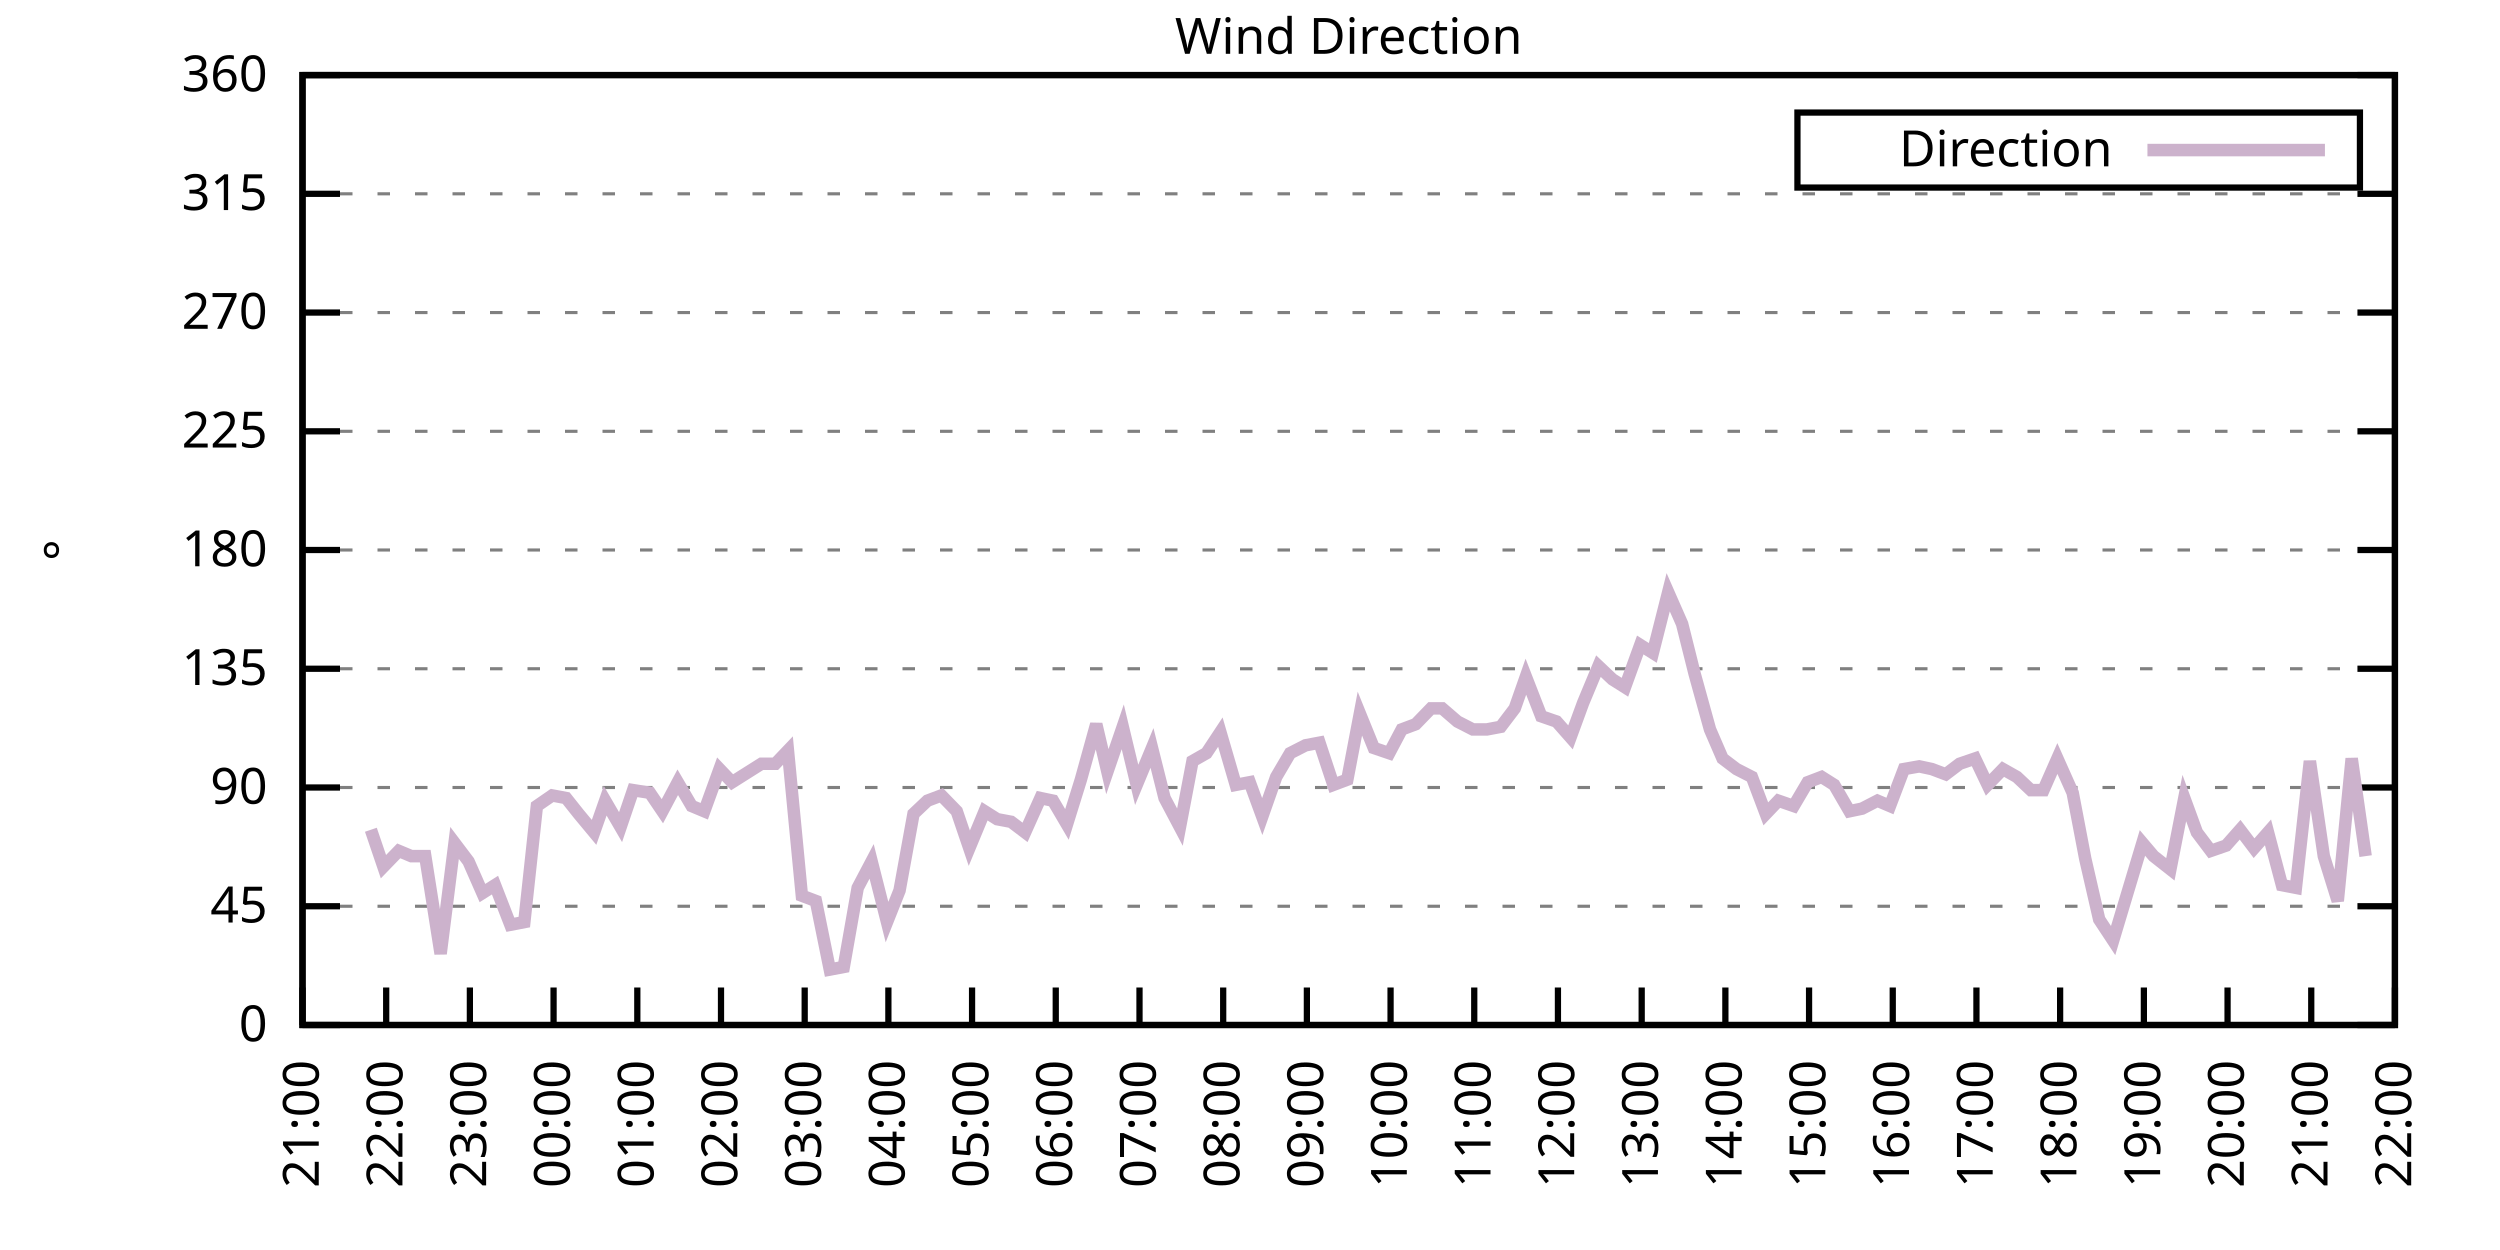
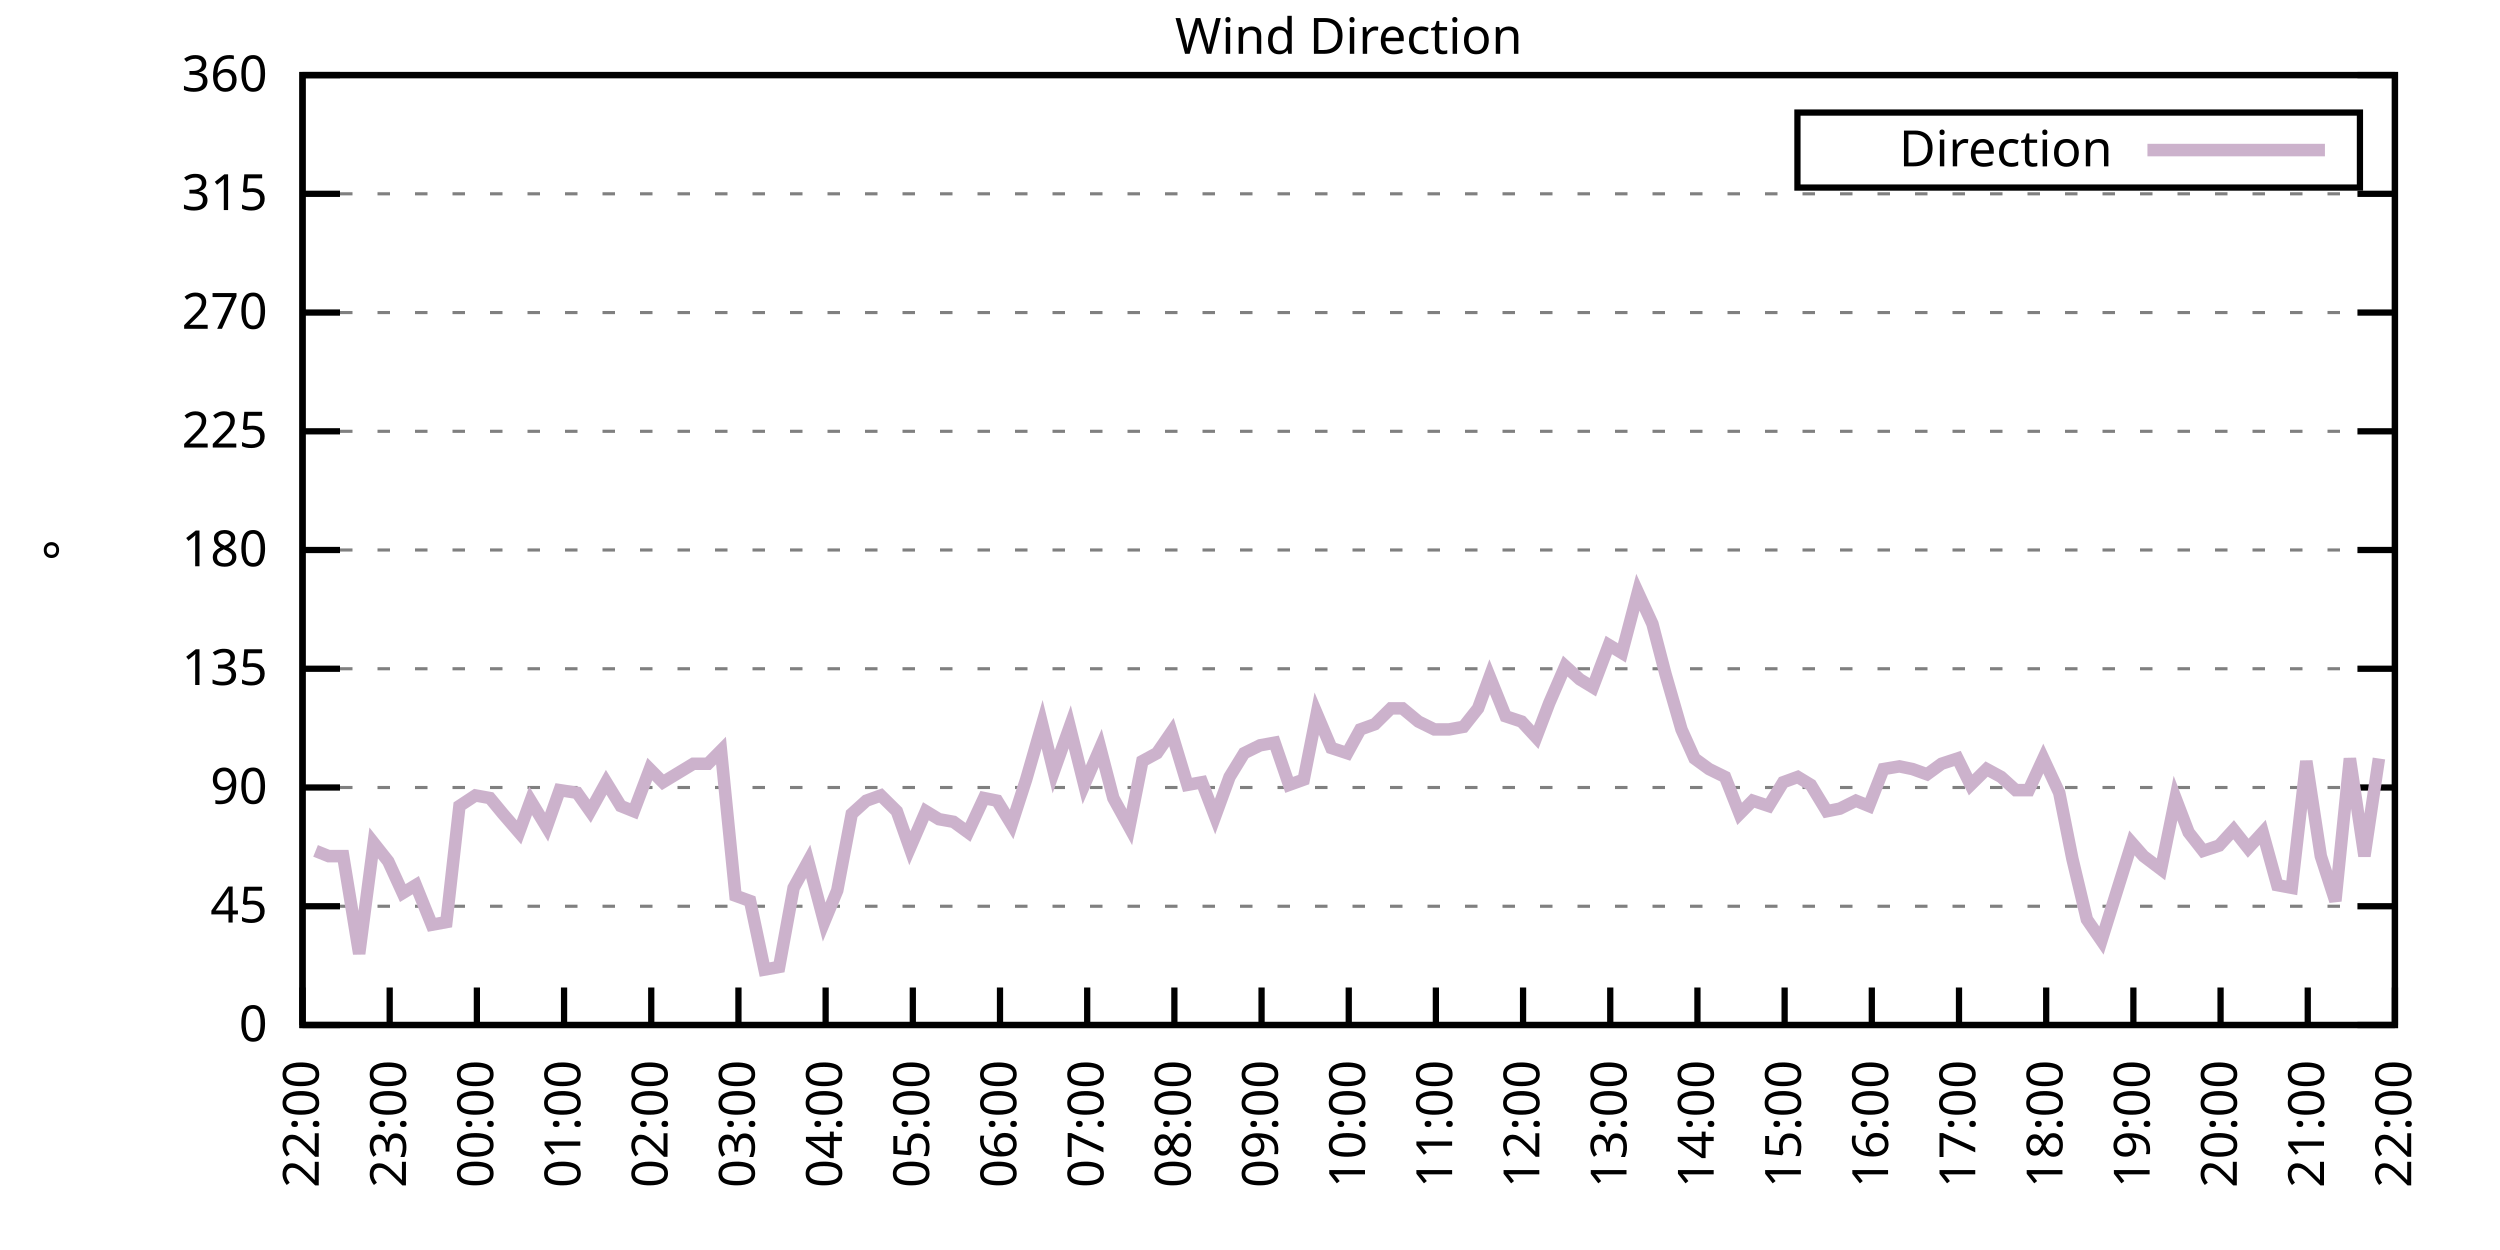
<svg xmlns="http://www.w3.org/2000/svg" xmlns:xlink="http://www.w3.org/1999/xlink" width="400" height="200" viewBox="0 0 400 200">
  <g id="gnuplot_canvas">
    <rect x="0" y="0" width="400" height="200" fill="none" />
    <defs>
      <circle id="gpDot" r="0.5" stroke-width="0.5" stroke="currentColor" />
      <path id="gpPt0" stroke-width="0.333" stroke="currentColor" d="M-1,0 h2 M0,-1 v2" />
      <path id="gpPt1" stroke-width="0.333" stroke="currentColor" d="M-1,-1 L1,1 M1,-1 L-1,1" />
      <path id="gpPt2" stroke-width="0.333" stroke="currentColor" d="M-1,0 L1,0 M0,-1 L0,1 M-1,-1 L1,1 M-1,1 L1,-1" />
      <rect id="gpPt3" stroke-width="0.333" stroke="currentColor" x="-1" y="-1" width="2" height="2" />
      <rect id="gpPt4" stroke-width="0.333" stroke="currentColor" fill="currentColor" x="-1" y="-1" width="2" height="2" />
      <circle id="gpPt5" stroke-width="0.333" stroke="currentColor" cx="0" cy="0" r="1" />
      <use xlink:href="#gpPt5" id="gpPt6" fill="currentColor" stroke="none" />
      <path id="gpPt7" stroke-width="0.333" stroke="currentColor" d="M0,-1.33 L-1.33,0.67 L1.33,0.67 z" />
      <use xlink:href="#gpPt7" id="gpPt8" fill="currentColor" stroke="none" />
      <use xlink:href="#gpPt7" id="gpPt9" stroke="currentColor" transform="rotate(180)" />
      <use xlink:href="#gpPt9" id="gpPt10" fill="currentColor" stroke="none" />
      <use xlink:href="#gpPt3" id="gpPt11" stroke="currentColor" transform="rotate(45)" />
      <use xlink:href="#gpPt11" id="gpPt12" fill="currentColor" stroke="none" />
      <path id="gpPt13" stroke-width="0.333" stroke="currentColor" d="M0,1.330 L1.265,0.411 L0.782,-1.067 L-0.782,-1.076 L-1.265,0.411 z" />
      <use xlink:href="#gpPt13" id="gpPt14" fill="currentColor" stroke="none" />
      <filter id="textbox" filterUnits="objectBoundingBox" x="0" y="0" height="1" width="1">
        <feFlood flood-color="white" flood-opacity="1" result="bgnd" />
        <feComposite in="SourceGraphic" in2="bgnd" operator="atop" />
      </filter>
      <filter id="greybox" filterUnits="objectBoundingBox" x="0" y="0" height="1" width="1">
        <feFlood flood-color="lightgrey" flood-opacity="1" result="grey" />
        <feComposite in="SourceGraphic" in2="grey" operator="atop" />
      </filter>
    </defs>
    <g fill="none" color="white" stroke="currentColor" stroke-width="1.00" stroke-linecap="butt" stroke-linejoin="miter">
</g>
    <g fill="none" color="black" stroke="currentColor" stroke-width="1.00" stroke-linecap="butt" stroke-linejoin="miter">
      <g stroke="none" shape-rendering="crispEdges">
        <polygon fill="rgb(255, 255, 255)" points="48.40,164.00 383.18,164.00 383.18,12.02 48.40,12.02 " />
      </g>
    </g>
    <g fill="none" color="black" stroke="currentColor" stroke-width="1.00" stroke-linecap="butt" stroke-linejoin="miter">
</g>
    <g fill="none" color="black" stroke="black" stroke-width="0.50" stroke-linecap="butt" stroke-linejoin="miter">
</g>
    <g fill="none" color="gray" stroke="currentColor" stroke-width="0.50" stroke-linecap="butt" stroke-linejoin="miter">
      <path stroke="gray" stroke-dasharray="2,4" class="gridline" d="M48.40,164.00 L383.19,164.00  " />
    </g>
    <g fill="none" color="gray" stroke="gray" stroke-width="1.00" stroke-linecap="butt" stroke-linejoin="miter">
</g>
    <g fill="none" color="black" stroke="currentColor" stroke-width="1.00" stroke-linecap="butt" stroke-linejoin="miter">
      <path stroke="black" d="M48.40,164.00 L54.40,164.00 M383.19,164.00 L377.19,164.00  " />
      <g transform="translate(42.80,166.60)" stroke="none" fill="black" font-family="Sans" font-size="8.00" text-anchor="end">
        <text>
          <tspan font-family="Sans"> 0</tspan>
        </text>
      </g>
    </g>
    <g fill="none" color="black" stroke="currentColor" stroke-width="1.00" stroke-linecap="butt" stroke-linejoin="miter">
</g>
    <g fill="none" color="black" stroke="black" stroke-width="0.50" stroke-linecap="butt" stroke-linejoin="miter">
</g>
    <g fill="none" color="gray" stroke="currentColor" stroke-width="0.50" stroke-linecap="butt" stroke-linejoin="miter">
      <path stroke="gray" stroke-dasharray="2,4" class="gridline" d="M48.40,145.00 L383.19,145.00  " />
    </g>
    <g fill="none" color="gray" stroke="gray" stroke-width="1.00" stroke-linecap="butt" stroke-linejoin="miter">
</g>
    <g fill="none" color="black" stroke="currentColor" stroke-width="1.00" stroke-linecap="butt" stroke-linejoin="miter">
      <path stroke="black" d="M48.40,145.00 L54.40,145.00 M383.19,145.00 L377.19,145.00  " />
      <g transform="translate(42.80,147.60)" stroke="none" fill="black" font-family="Sans" font-size="8.00" text-anchor="end">
        <text>
          <tspan font-family="Sans"> 45</tspan>
        </text>
      </g>
    </g>
    <g fill="none" color="black" stroke="currentColor" stroke-width="1.00" stroke-linecap="butt" stroke-linejoin="miter">
</g>
    <g fill="none" color="black" stroke="black" stroke-width="0.50" stroke-linecap="butt" stroke-linejoin="miter">
</g>
    <g fill="none" color="gray" stroke="currentColor" stroke-width="0.50" stroke-linecap="butt" stroke-linejoin="miter">
      <path stroke="gray" stroke-dasharray="2,4" class="gridline" d="M48.40,126.00 L383.19,126.00  " />
    </g>
    <g fill="none" color="gray" stroke="gray" stroke-width="1.00" stroke-linecap="butt" stroke-linejoin="miter">
</g>
    <g fill="none" color="black" stroke="currentColor" stroke-width="1.00" stroke-linecap="butt" stroke-linejoin="miter">
      <path stroke="black" d="M48.40,126.00 L54.40,126.00 M383.19,126.00 L377.19,126.00  " />
      <g transform="translate(42.80,128.60)" stroke="none" fill="black" font-family="Sans" font-size="8.00" text-anchor="end">
        <text>
          <tspan font-family="Sans"> 90</tspan>
        </text>
      </g>
    </g>
    <g fill="none" color="black" stroke="currentColor" stroke-width="1.00" stroke-linecap="butt" stroke-linejoin="miter">
</g>
    <g fill="none" color="black" stroke="black" stroke-width="0.50" stroke-linecap="butt" stroke-linejoin="miter">
</g>
    <g fill="none" color="gray" stroke="currentColor" stroke-width="0.50" stroke-linecap="butt" stroke-linejoin="miter">
      <path stroke="gray" stroke-dasharray="2,4" class="gridline" d="M48.40,107.00 L383.19,107.00  " />
    </g>
    <g fill="none" color="gray" stroke="gray" stroke-width="1.00" stroke-linecap="butt" stroke-linejoin="miter">
</g>
    <g fill="none" color="black" stroke="currentColor" stroke-width="1.00" stroke-linecap="butt" stroke-linejoin="miter">
      <path stroke="black" d="M48.40,107.00 L54.40,107.00 M383.19,107.00 L377.19,107.00  " />
      <g transform="translate(42.80,109.60)" stroke="none" fill="black" font-family="Sans" font-size="8.00" text-anchor="end">
        <text>
          <tspan font-family="Sans"> 135</tspan>
        </text>
      </g>
    </g>
    <g fill="none" color="black" stroke="currentColor" stroke-width="1.00" stroke-linecap="butt" stroke-linejoin="miter">
</g>
    <g fill="none" color="black" stroke="black" stroke-width="0.50" stroke-linecap="butt" stroke-linejoin="miter">
</g>
    <g fill="none" color="gray" stroke="currentColor" stroke-width="0.50" stroke-linecap="butt" stroke-linejoin="miter">
      <path stroke="gray" stroke-dasharray="2,4" class="gridline" d="M48.40,88.00 L383.19,88.00  " />
    </g>
    <g fill="none" color="gray" stroke="gray" stroke-width="1.00" stroke-linecap="butt" stroke-linejoin="miter">
</g>
    <g fill="none" color="black" stroke="currentColor" stroke-width="1.00" stroke-linecap="butt" stroke-linejoin="miter">
      <path stroke="black" d="M48.40,88.00 L54.40,88.00 M383.19,88.00 L377.19,88.00  " />
      <g transform="translate(42.80,90.60)" stroke="none" fill="black" font-family="Sans" font-size="8.00" text-anchor="end">
        <text>
          <tspan font-family="Sans"> 180</tspan>
        </text>
      </g>
    </g>
    <g fill="none" color="black" stroke="currentColor" stroke-width="1.00" stroke-linecap="butt" stroke-linejoin="miter">
</g>
    <g fill="none" color="black" stroke="black" stroke-width="0.50" stroke-linecap="butt" stroke-linejoin="miter">
</g>
    <g fill="none" color="gray" stroke="currentColor" stroke-width="0.50" stroke-linecap="butt" stroke-linejoin="miter">
      <path stroke="gray" stroke-dasharray="2,4" class="gridline" d="M48.40,69.01 L383.19,69.01  " />
    </g>
    <g fill="none" color="gray" stroke="gray" stroke-width="1.00" stroke-linecap="butt" stroke-linejoin="miter">
</g>
    <g fill="none" color="black" stroke="currentColor" stroke-width="1.00" stroke-linecap="butt" stroke-linejoin="miter">
      <path stroke="black" d="M48.40,69.01 L54.40,69.01 M383.19,69.01 L377.19,69.01  " />
      <g transform="translate(42.80,71.61)" stroke="none" fill="black" font-family="Sans" font-size="8.00" text-anchor="end">
        <text>
          <tspan font-family="Sans"> 225</tspan>
        </text>
      </g>
    </g>
    <g fill="none" color="black" stroke="currentColor" stroke-width="1.00" stroke-linecap="butt" stroke-linejoin="miter">
</g>
    <g fill="none" color="black" stroke="black" stroke-width="0.50" stroke-linecap="butt" stroke-linejoin="miter">
</g>
    <g fill="none" color="gray" stroke="currentColor" stroke-width="0.50" stroke-linecap="butt" stroke-linejoin="miter">
      <path stroke="gray" stroke-dasharray="2,4" class="gridline" d="M48.40,50.01 L383.19,50.01  " />
    </g>
    <g fill="none" color="gray" stroke="gray" stroke-width="1.00" stroke-linecap="butt" stroke-linejoin="miter">
</g>
    <g fill="none" color="black" stroke="currentColor" stroke-width="1.00" stroke-linecap="butt" stroke-linejoin="miter">
      <path stroke="black" d="M48.40,50.01 L54.40,50.01 M383.19,50.01 L377.19,50.01  " />
      <g transform="translate(42.80,52.61)" stroke="none" fill="black" font-family="Sans" font-size="8.00" text-anchor="end">
        <text>
          <tspan font-family="Sans"> 270</tspan>
        </text>
      </g>
    </g>
    <g fill="none" color="black" stroke="currentColor" stroke-width="1.00" stroke-linecap="butt" stroke-linejoin="miter">
</g>
    <g fill="none" color="black" stroke="black" stroke-width="0.50" stroke-linecap="butt" stroke-linejoin="miter">
</g>
    <g fill="none" color="gray" stroke="currentColor" stroke-width="0.50" stroke-linecap="butt" stroke-linejoin="miter">
      <path stroke="gray" stroke-dasharray="2,4" class="gridline" d="M48.40,31.01 L383.19,31.01  " />
    </g>
    <g fill="none" color="gray" stroke="gray" stroke-width="1.00" stroke-linecap="butt" stroke-linejoin="miter">
</g>
    <g fill="none" color="black" stroke="currentColor" stroke-width="1.00" stroke-linecap="butt" stroke-linejoin="miter">
      <path stroke="black" d="M48.40,31.01 L54.40,31.01 M383.19,31.01 L377.19,31.01  " />
      <g transform="translate(42.80,33.61)" stroke="none" fill="black" font-family="Sans" font-size="8.00" text-anchor="end">
        <text>
          <tspan font-family="Sans"> 315</tspan>
        </text>
      </g>
    </g>
    <g fill="none" color="black" stroke="currentColor" stroke-width="1.00" stroke-linecap="butt" stroke-linejoin="miter">
</g>
    <g fill="none" color="black" stroke="black" stroke-width="0.50" stroke-linecap="butt" stroke-linejoin="miter">
</g>
    <g fill="none" color="gray" stroke="currentColor" stroke-width="0.50" stroke-linecap="butt" stroke-linejoin="miter">
      <path stroke="gray" stroke-dasharray="2,4" class="gridline" d="M48.40,12.01 L383.19,12.01  " />
    </g>
    <g fill="none" color="gray" stroke="gray" stroke-width="1.00" stroke-linecap="butt" stroke-linejoin="miter">
</g>
    <g fill="none" color="black" stroke="currentColor" stroke-width="1.00" stroke-linecap="butt" stroke-linejoin="miter">
      <path stroke="black" d="M48.40,12.01 L54.40,12.01 M383.19,12.01 L377.19,12.01  " />
      <g transform="translate(42.80,14.61)" stroke="none" fill="black" font-family="Sans" font-size="8.00" text-anchor="end">
        <text>
          <tspan font-family="Sans"> 360</tspan>
        </text>
      </g>
    </g>
    <g fill="none" color="black" stroke="currentColor" stroke-width="1.00" stroke-linecap="butt" stroke-linejoin="miter">
      <path stroke="black" d="M48.40,164.00 L48.40,158.00  " />
      <g transform="translate(51.00,169.60) rotate(270.00)" stroke="none" fill="black" font-family="Sans" font-size="8.00" text-anchor="end">
        <text>
-           <tspan font-family="Sans">21:00</tspan>
-         </text>
-       </g>
-     </g>
-     <g fill="none" color="black" stroke="currentColor" stroke-width="1.00" stroke-linecap="butt" stroke-linejoin="miter">
-       <path stroke="black" d="M61.79,164.00 L61.79,158.00  " />
-       <g transform="translate(64.39,169.60) rotate(270.00)" stroke="none" fill="black" font-family="Sans" font-size="8.00" text-anchor="end">
-         <text>
          <tspan font-family="Sans">22:00</tspan>
        </text>
      </g>
    </g>
    <g fill="none" color="black" stroke="currentColor" stroke-width="1.00" stroke-linecap="butt" stroke-linejoin="miter">
-       <path stroke="black" d="M75.18,164.00 L75.18,158.00  " />
-       <g transform="translate(77.78,169.60) rotate(270.00)" stroke="none" fill="black" font-family="Sans" font-size="8.00" text-anchor="end">
+       <path stroke="black" d="M62.35,164.00 L62.35,158.00  " />
+       <g transform="translate(64.95,169.60) rotate(270.00)" stroke="none" fill="black" font-family="Sans" font-size="8.00" text-anchor="end">
        <text>
          <tspan font-family="Sans">23:00</tspan>
        </text>
      </g>
    </g>
    <g fill="none" color="black" stroke="currentColor" stroke-width="1.00" stroke-linecap="butt" stroke-linejoin="miter">
-       <path stroke="black" d="M88.57,164.00 L88.57,158.00  " />
-       <g transform="translate(91.17,169.60) rotate(270.00)" stroke="none" fill="black" font-family="Sans" font-size="8.00" text-anchor="end">
+       <path stroke="black" d="M76.30,164.00 L76.30,158.00  " />
+       <g transform="translate(78.90,169.60) rotate(270.00)" stroke="none" fill="black" font-family="Sans" font-size="8.00" text-anchor="end">
        <text>
          <tspan font-family="Sans">00:00</tspan>
        </text>
      </g>
    </g>
    <g fill="none" color="black" stroke="currentColor" stroke-width="1.00" stroke-linecap="butt" stroke-linejoin="miter">
-       <path stroke="black" d="M101.97,164.00 L101.97,158.00  " />
-       <g transform="translate(104.57,169.60) rotate(270.00)" stroke="none" fill="black" font-family="Sans" font-size="8.00" text-anchor="end">
+       <path stroke="black" d="M90.25,164.00 L90.25,158.00  " />
+       <g transform="translate(92.85,169.60) rotate(270.00)" stroke="none" fill="black" font-family="Sans" font-size="8.00" text-anchor="end">
        <text>
          <tspan font-family="Sans">01:00</tspan>
        </text>
      </g>
    </g>
    <g fill="none" color="black" stroke="currentColor" stroke-width="1.00" stroke-linecap="butt" stroke-linejoin="miter">
-       <path stroke="black" d="M115.36,164.00 L115.36,158.00  " />
-       <g transform="translate(117.96,169.60) rotate(270.00)" stroke="none" fill="black" font-family="Sans" font-size="8.00" text-anchor="end">
+       <path stroke="black" d="M104.20,164.00 L104.20,158.00  " />
+       <g transform="translate(106.80,169.60) rotate(270.00)" stroke="none" fill="black" font-family="Sans" font-size="8.00" text-anchor="end">
        <text>
          <tspan font-family="Sans">02:00</tspan>
        </text>
      </g>
    </g>
    <g fill="none" color="black" stroke="currentColor" stroke-width="1.00" stroke-linecap="butt" stroke-linejoin="miter">
-       <path stroke="black" d="M128.75,164.00 L128.75,158.00  " />
-       <g transform="translate(131.35,169.60) rotate(270.00)" stroke="none" fill="black" font-family="Sans" font-size="8.00" text-anchor="end">
+       <path stroke="black" d="M118.15,164.00 L118.15,158.00  " />
+       <g transform="translate(120.75,169.60) rotate(270.00)" stroke="none" fill="black" font-family="Sans" font-size="8.00" text-anchor="end">
        <text>
          <tspan font-family="Sans">03:00</tspan>
        </text>
      </g>
    </g>
    <g fill="none" color="black" stroke="currentColor" stroke-width="1.00" stroke-linecap="butt" stroke-linejoin="miter">
-       <path stroke="black" d="M142.14,164.00 L142.14,158.00  " />
-       <g transform="translate(144.74,169.60) rotate(270.00)" stroke="none" fill="black" font-family="Sans" font-size="8.00" text-anchor="end">
+       <path stroke="black" d="M132.10,164.00 L132.10,158.00  " />
+       <g transform="translate(134.70,169.60) rotate(270.00)" stroke="none" fill="black" font-family="Sans" font-size="8.00" text-anchor="end">
        <text>
          <tspan font-family="Sans">04:00</tspan>
        </text>
      </g>
    </g>
    <g fill="none" color="black" stroke="currentColor" stroke-width="1.00" stroke-linecap="butt" stroke-linejoin="miter">
-       <path stroke="black" d="M155.53,164.00 L155.53,158.00  " />
-       <g transform="translate(158.13,169.60) rotate(270.00)" stroke="none" fill="black" font-family="Sans" font-size="8.00" text-anchor="end">
+       <path stroke="black" d="M146.05,164.00 L146.05,158.00  " />
+       <g transform="translate(148.65,169.60) rotate(270.00)" stroke="none" fill="black" font-family="Sans" font-size="8.00" text-anchor="end">
        <text>
          <tspan font-family="Sans">05:00</tspan>
        </text>
      </g>
    </g>
    <g fill="none" color="black" stroke="currentColor" stroke-width="1.00" stroke-linecap="butt" stroke-linejoin="miter">
-       <path stroke="black" d="M168.92,164.00 L168.92,158.00  " />
-       <g transform="translate(171.52,169.60) rotate(270.00)" stroke="none" fill="black" font-family="Sans" font-size="8.00" text-anchor="end">
+       <path stroke="black" d="M160.00,164.00 L160.00,158.00  " />
+       <g transform="translate(162.60,169.60) rotate(270.00)" stroke="none" fill="black" font-family="Sans" font-size="8.00" text-anchor="end">
        <text>
          <tspan font-family="Sans">06:00</tspan>
        </text>
      </g>
    </g>
    <g fill="none" color="black" stroke="currentColor" stroke-width="1.00" stroke-linecap="butt" stroke-linejoin="miter">
-       <path stroke="black" d="M182.32,164.00 L182.32,158.00  " />
-       <g transform="translate(184.92,169.60) rotate(270.00)" stroke="none" fill="black" font-family="Sans" font-size="8.00" text-anchor="end">
+       <path stroke="black" d="M173.95,164.00 L173.95,158.00  " />
+       <g transform="translate(176.55,169.60) rotate(270.00)" stroke="none" fill="black" font-family="Sans" font-size="8.00" text-anchor="end">
        <text>
          <tspan font-family="Sans">07:00</tspan>
        </text>
      </g>
    </g>
    <g fill="none" color="black" stroke="currentColor" stroke-width="1.00" stroke-linecap="butt" stroke-linejoin="miter">
-       <path stroke="black" d="M195.71,164.00 L195.71,158.00  " />
-       <g transform="translate(198.31,169.60) rotate(270.00)" stroke="none" fill="black" font-family="Sans" font-size="8.00" text-anchor="end">
+       <path stroke="black" d="M187.90,164.00 L187.90,158.00  " />
+       <g transform="translate(190.50,169.60) rotate(270.00)" stroke="none" fill="black" font-family="Sans" font-size="8.00" text-anchor="end">
        <text>
          <tspan font-family="Sans">08:00</tspan>
        </text>
      </g>
    </g>
    <g fill="none" color="black" stroke="currentColor" stroke-width="1.00" stroke-linecap="butt" stroke-linejoin="miter">
-       <path stroke="black" d="M209.10,164.00 L209.10,158.00  " />
-       <g transform="translate(211.70,169.60) rotate(270.00)" stroke="none" fill="black" font-family="Sans" font-size="8.00" text-anchor="end">
+       <path stroke="black" d="M201.85,164.00 L201.85,158.00  " />
+       <g transform="translate(204.45,169.60) rotate(270.00)" stroke="none" fill="black" font-family="Sans" font-size="8.00" text-anchor="end">
        <text>
          <tspan font-family="Sans">09:00</tspan>
        </text>
      </g>
    </g>
    <g fill="none" color="black" stroke="currentColor" stroke-width="1.00" stroke-linecap="butt" stroke-linejoin="miter">
-       <path stroke="black" d="M222.49,164.00 L222.49,158.00  " />
-       <g transform="translate(225.09,169.60) rotate(270.00)" stroke="none" fill="black" font-family="Sans" font-size="8.00" text-anchor="end">
+       <path stroke="black" d="M215.80,164.00 L215.80,158.00  " />
+       <g transform="translate(218.40,169.60) rotate(270.00)" stroke="none" fill="black" font-family="Sans" font-size="8.00" text-anchor="end">
        <text>
          <tspan font-family="Sans">10:00</tspan>
        </text>
      </g>
    </g>
    <g fill="none" color="black" stroke="currentColor" stroke-width="1.00" stroke-linecap="butt" stroke-linejoin="miter">
-       <path stroke="black" d="M235.88,164.00 L235.88,158.00  " />
-       <g transform="translate(238.48,169.60) rotate(270.00)" stroke="none" fill="black" font-family="Sans" font-size="8.00" text-anchor="end">
+       <path stroke="black" d="M229.74,164.00 L229.74,158.00  " />
+       <g transform="translate(232.34,169.60) rotate(270.00)" stroke="none" fill="black" font-family="Sans" font-size="8.00" text-anchor="end">
        <text>
          <tspan font-family="Sans">11:00</tspan>
        </text>
      </g>
    </g>
    <g fill="none" color="black" stroke="currentColor" stroke-width="1.00" stroke-linecap="butt" stroke-linejoin="miter">
-       <path stroke="black" d="M249.27,164.00 L249.27,158.00  " />
-       <g transform="translate(251.87,169.60) rotate(270.00)" stroke="none" fill="black" font-family="Sans" font-size="8.00" text-anchor="end">
+       <path stroke="black" d="M243.69,164.00 L243.69,158.00  " />
+       <g transform="translate(246.29,169.60) rotate(270.00)" stroke="none" fill="black" font-family="Sans" font-size="8.00" text-anchor="end">
        <text>
          <tspan font-family="Sans">12:00</tspan>
        </text>
      </g>
    </g>
    <g fill="none" color="black" stroke="currentColor" stroke-width="1.00" stroke-linecap="butt" stroke-linejoin="miter">
-       <path stroke="black" d="M262.67,164.00 L262.67,158.00  " />
-       <g transform="translate(265.27,169.60) rotate(270.00)" stroke="none" fill="black" font-family="Sans" font-size="8.00" text-anchor="end">
+       <path stroke="black" d="M257.64,164.00 L257.64,158.00  " />
+       <g transform="translate(260.24,169.60) rotate(270.00)" stroke="none" fill="black" font-family="Sans" font-size="8.00" text-anchor="end">
        <text>
          <tspan font-family="Sans">13:00</tspan>
        </text>
      </g>
    </g>
    <g fill="none" color="black" stroke="currentColor" stroke-width="1.00" stroke-linecap="butt" stroke-linejoin="miter">
-       <path stroke="black" d="M276.06,164.00 L276.06,158.00  " />
-       <g transform="translate(278.66,169.60) rotate(270.00)" stroke="none" fill="black" font-family="Sans" font-size="8.00" text-anchor="end">
+       <path stroke="black" d="M271.59,164.00 L271.59,158.00  " />
+       <g transform="translate(274.19,169.60) rotate(270.00)" stroke="none" fill="black" font-family="Sans" font-size="8.00" text-anchor="end">
        <text>
          <tspan font-family="Sans">14:00</tspan>
        </text>
      </g>
    </g>
    <g fill="none" color="black" stroke="currentColor" stroke-width="1.00" stroke-linecap="butt" stroke-linejoin="miter">
-       <path stroke="black" d="M289.45,164.00 L289.45,158.00  " />
-       <g transform="translate(292.05,169.60) rotate(270.00)" stroke="none" fill="black" font-family="Sans" font-size="8.00" text-anchor="end">
+       <path stroke="black" d="M285.54,164.00 L285.54,158.00  " />
+       <g transform="translate(288.14,169.60) rotate(270.00)" stroke="none" fill="black" font-family="Sans" font-size="8.00" text-anchor="end">
        <text>
          <tspan font-family="Sans">15:00</tspan>
        </text>
      </g>
    </g>
    <g fill="none" color="black" stroke="currentColor" stroke-width="1.00" stroke-linecap="butt" stroke-linejoin="miter">
-       <path stroke="black" d="M302.84,164.00 L302.84,158.00  " />
-       <g transform="translate(305.44,169.60) rotate(270.00)" stroke="none" fill="black" font-family="Sans" font-size="8.00" text-anchor="end">
+       <path stroke="black" d="M299.49,164.00 L299.49,158.00  " />
+       <g transform="translate(302.09,169.60) rotate(270.00)" stroke="none" fill="black" font-family="Sans" font-size="8.00" text-anchor="end">
        <text>
          <tspan font-family="Sans">16:00</tspan>
        </text>
      </g>
    </g>
    <g fill="none" color="black" stroke="currentColor" stroke-width="1.00" stroke-linecap="butt" stroke-linejoin="miter">
-       <path stroke="black" d="M316.23,164.00 L316.23,158.00  " />
-       <g transform="translate(318.83,169.60) rotate(270.00)" stroke="none" fill="black" font-family="Sans" font-size="8.00" text-anchor="end">
+       <path stroke="black" d="M313.44,164.00 L313.44,158.00  " />
+       <g transform="translate(316.04,169.60) rotate(270.00)" stroke="none" fill="black" font-family="Sans" font-size="8.00" text-anchor="end">
        <text>
          <tspan font-family="Sans">17:00</tspan>
        </text>
      </g>
    </g>
    <g fill="none" color="black" stroke="currentColor" stroke-width="1.00" stroke-linecap="butt" stroke-linejoin="miter">
-       <path stroke="black" d="M329.62,164.00 L329.62,158.00  " />
-       <g transform="translate(332.22,169.60) rotate(270.00)" stroke="none" fill="black" font-family="Sans" font-size="8.00" text-anchor="end">
+       <path stroke="black" d="M327.39,164.00 L327.39,158.00  " />
+       <g transform="translate(329.99,169.60) rotate(270.00)" stroke="none" fill="black" font-family="Sans" font-size="8.00" text-anchor="end">
        <text>
          <tspan font-family="Sans">18:00</tspan>
        </text>
      </g>
    </g>
    <g fill="none" color="black" stroke="currentColor" stroke-width="1.00" stroke-linecap="butt" stroke-linejoin="miter">
-       <path stroke="black" d="M343.02,164.00 L343.02,158.00  " />
-       <g transform="translate(345.62,169.60) rotate(270.00)" stroke="none" fill="black" font-family="Sans" font-size="8.00" text-anchor="end">
+       <path stroke="black" d="M341.34,164.00 L341.34,158.00  " />
+       <g transform="translate(343.94,169.60) rotate(270.00)" stroke="none" fill="black" font-family="Sans" font-size="8.00" text-anchor="end">
        <text>
          <tspan font-family="Sans">19:00</tspan>
        </text>
      </g>
    </g>
    <g fill="none" color="black" stroke="currentColor" stroke-width="1.00" stroke-linecap="butt" stroke-linejoin="miter">
-       <path stroke="black" d="M356.41,164.00 L356.41,158.00  " />
-       <g transform="translate(359.01,169.60) rotate(270.00)" stroke="none" fill="black" font-family="Sans" font-size="8.00" text-anchor="end">
+       <path stroke="black" d="M355.29,164.00 L355.29,158.00  " />
+       <g transform="translate(357.89,169.60) rotate(270.00)" stroke="none" fill="black" font-family="Sans" font-size="8.00" text-anchor="end">
        <text>
          <tspan font-family="Sans">20:00</tspan>
        </text>
      </g>
    </g>
    <g fill="none" color="black" stroke="currentColor" stroke-width="1.00" stroke-linecap="butt" stroke-linejoin="miter">
-       <path stroke="black" d="M369.80,164.00 L369.80,158.00  " />
-       <g transform="translate(372.40,169.60) rotate(270.00)" stroke="none" fill="black" font-family="Sans" font-size="8.00" text-anchor="end">
+       <path stroke="black" d="M369.24,164.00 L369.24,158.00  " />
+       <g transform="translate(371.84,169.60) rotate(270.00)" stroke="none" fill="black" font-family="Sans" font-size="8.00" text-anchor="end">
        <text>
          <tspan font-family="Sans">21:00</tspan>
        </text>
      </g>
    </g>
    <g fill="none" color="black" stroke="currentColor" stroke-width="1.00" stroke-linecap="butt" stroke-linejoin="miter">
      <path stroke="black" d="M383.19,164.00 L383.19,158.00  " />
      <g transform="translate(385.79,169.60) rotate(270.00)" stroke="none" fill="black" font-family="Sans" font-size="8.00" text-anchor="end">
        <text>
          <tspan font-family="Sans">22:00</tspan>
        </text>
      </g>
    </g>
    <g fill="none" color="black" stroke="currentColor" stroke-width="1.00" stroke-linecap="butt" stroke-linejoin="miter">
</g>
    <g fill="none" color="black" stroke="currentColor" stroke-width="1.00" stroke-linecap="butt" stroke-linejoin="miter">
      <path stroke="black" d="M48.40,12.01 L48.40,164.00 L383.19,164.00 L383.19,12.01 L48.40,12.01 Z  " />
    </g>
    <g fill="none" color="black" stroke="currentColor" stroke-width="1.00" stroke-linecap="butt" stroke-linejoin="miter">
</g>
    <g fill="none" color="black" stroke="currentColor" stroke-width="1.00" stroke-linecap="butt" stroke-linejoin="miter">
      <path stroke="black" d="M287.59,30.01 L287.59,18.01 L377.59,18.01 L377.59,30.01 L287.59,30.01 Z  " />
    </g>
    <g id="Wind_direction_plot_1">
      <g fill="none" color="white" stroke="black" stroke-width="2.00" stroke-linecap="butt" stroke-linejoin="miter">
</g>
      <g fill="none" color="black" stroke="currentColor" stroke-width="2.00" stroke-linecap="butt" stroke-linejoin="miter">
        <g transform="translate(337.99,26.61)" stroke="none" fill="black" font-family="Sans" font-size="8.00" text-anchor="end">
          <text>
            <tspan font-family="Sans">Direction</tspan>
          </text>
        </g>
      </g>
      <g fill="none" color="black" stroke="currentColor" stroke-width="2.00" stroke-linecap="butt" stroke-linejoin="miter">
-         <path stroke="rgb(204, 178, 204)" d="M343.59,24.01 L371.99,24.01 M59.34,132.76 L61.35,138.67 L63.80,136.14 L65.81,136.98 L68.04,136.98 L70.50,152.60   L72.73,134.87 L74.96,137.82 L77.19,142.89 L79.20,141.62 L81.66,147.96 L83.89,147.53 L85.90,128.96 L88.35,127.27   L90.58,127.69 L92.59,130.22 L95.05,133.18 L96.83,128.11 L99.29,132.34 L101.30,126.42 L103.98,126.85 L105.98,129.80   L108.44,125.16 L110.67,128.96 L112.68,129.80 L115.13,123.05 L117.14,125.16 L119.15,123.89 L121.83,122.20 L124.06,122.20   L126.07,120.09 L128.30,143.31 L130.54,144.16 L132.77,155.13 L135.00,154.71 L137.23,142.05 L139.46,137.82 L141.92,147.53   L143.93,142.47 L146.16,130.22 L148.39,128.11 L150.62,127.27 L153.08,129.80 L155.09,135.71 L157.54,129.80 L159.55,131.07   L161.78,131.49 L164.01,133.18 L166.47,127.69 L168.48,128.11 L170.71,131.91 L172.94,124.74 L175.40,115.87 L177.18,123.47   L179.64,116.29 L181.87,125.58 L184.32,119.67 L186.33,127.69 L188.79,132.34 L190.80,121.78 L193.03,120.51 L195.26,117.14   L197.72,125.58 L199.95,125.16 L201.96,130.65 L204.19,124.31 L206.42,120.51 L208.88,119.25 L211.11,118.83 L213.34,125.58   L215.57,124.74 L217.58,114.18 L219.81,119.67 L222.27,120.51 L224.28,116.71 L226.51,115.87 L228.96,113.34 L230.75,113.34   L233.20,115.45 L235.66,116.71 L237.89,116.71 L240.12,116.29 L242.36,113.34 L244.14,108.27 L246.60,114.60 L249.05,115.45   L251.28,117.98 L253.29,112.49 L255.75,106.58 L257.98,108.69 L259.99,109.96 L262.44,103.20 L264.45,104.47 L266.91,94.76   L269.14,99.83 L271.15,107.85 L273.60,116.71 L275.61,121.36 L277.84,123.05 L280.30,124.31 L282.53,130.22 L284.54,128.11   L286.99,128.96 L289.23,125.16 L291.46,124.31 L293.47,125.58 L295.92,129.80 L297.93,129.38 L300.39,128.11 L302.39,128.96   L304.63,123.05 L307.08,122.62 L309.09,123.05 L311.32,123.89 L313.55,122.20 L316.01,121.36 L318.02,125.58 L320.47,123.05   L322.70,124.31 L324.94,126.42 L326.95,126.42 L329.18,121.36 L331.63,126.85 L333.64,137.40 L335.87,147.11 L338.10,150.49   L342.79,134.87 L344.58,136.98 L347.26,139.09 L349.49,127.69 L351.50,133.18 L353.73,136.14 L356.18,135.29 L358.42,132.76   L360.65,135.71 L362.88,133.18 L365.11,141.62 L367.34,142.05 L369.58,121.78 L371.81,136.98 L374.04,144.16 L376.27,121.36   L378.50,136.98  " />
+         <path stroke="rgb(204, 178, 204)" d="M343.59,24.01 L371.99,24.01 M50.49,136.14 L52.58,136.98 L54.91,136.98 L57.47,152.60 L59.79,134.87 L62.12,137.82   L64.44,142.89 L66.53,141.62 L69.09,147.96 L71.42,147.53 L73.51,128.96 L76.07,127.27 L78.39,127.69 L80.48,130.22   L83.04,133.18 L84.90,128.11 L87.46,132.34 L89.55,126.42 L92.34,126.85 L94.43,129.80 L96.99,125.16 L99.32,128.96   L101.41,129.80 L103.97,123.05 L106.06,125.16 L108.15,123.89 L110.94,122.20 L113.27,122.20 L115.36,120.09 L117.68,143.31   L120.01,144.16 L122.33,155.13 L124.66,154.71 L126.98,142.05 L129.31,137.82 L131.87,147.53 L133.96,142.47 L136.28,130.22   L138.61,128.11 L140.93,127.27 L143.49,129.80 L145.58,135.71 L148.14,129.80 L150.23,131.07 L152.56,131.49 L154.88,133.18   L157.44,127.69 L159.53,128.11 L161.86,131.91 L164.18,124.74 L166.74,115.87 L168.60,123.47 L171.16,116.29 L173.48,125.58   L176.04,119.67 L178.13,127.69 L180.69,132.34 L182.78,121.78 L185.11,120.51 L187.43,117.14 L189.99,125.58 L192.31,125.16   L194.41,130.65 L196.73,124.31 L199.06,120.51 L201.61,119.25 L203.94,118.83 L206.26,125.58 L208.59,124.74 L210.68,114.18   L213.01,119.67 L215.56,120.51 L217.65,116.71 L219.98,115.87 L222.54,113.34 L224.40,113.34 L226.95,115.45 L229.51,116.71   L231.84,116.71 L234.16,116.29 L236.49,113.34 L238.35,108.27 L240.90,114.60 L243.46,115.45 L245.79,117.98 L247.88,112.49   L250.44,106.58 L252.76,108.69 L254.85,109.96 L257.41,103.20 L259.50,104.47 L262.06,94.76 L264.39,99.83 L266.48,107.85   L269.04,116.71 L271.13,121.36 L273.45,123.05 L276.01,124.31 L278.34,130.22 L280.43,128.11 L282.99,128.96 L285.31,125.16   L287.64,124.31 L289.73,125.58 L292.29,129.80 L294.38,129.38 L296.94,128.11 L299.03,128.96 L301.35,123.05 L303.91,122.62   L306.00,123.05 L308.33,123.89 L310.65,122.20 L313.21,121.36 L315.30,125.58 L317.86,123.05 L320.18,124.31 L322.51,126.42   L324.60,126.42 L326.93,121.36 L329.48,126.85 L331.58,137.40 L333.90,147.11 L336.23,150.49 L341.11,134.87 L342.97,136.98   L345.76,139.09 L348.08,127.69 L350.18,133.18 L352.50,136.14 L355.06,135.29 L357.38,132.76 L359.71,135.71 L362.03,133.18   L364.36,141.62 L366.68,142.05 L369.01,121.78 L371.33,136.98 L373.66,144.16 L375.98,121.36 L378.31,136.98 L380.63,121.36    " />
      </g>
    </g>
    <g fill="none" color="black" stroke="currentColor" stroke-width="2.00" stroke-linecap="butt" stroke-linejoin="miter">
</g>
    <g fill="none" color="black" stroke="black" stroke-width="1.00" stroke-linecap="butt" stroke-linejoin="miter">
</g>
    <g fill="none" color="black" stroke="currentColor" stroke-width="1.00" stroke-linecap="butt" stroke-linejoin="miter">
      <path stroke="black" d="M48.40,12.01 L48.40,164.00 L383.19,164.00 L383.19,12.01 L48.40,12.01 Z  " />
      <g transform="translate(12.80,88.01) rotate(270.00)" stroke="none" fill="black" font-family="Sans" font-size="8.00" text-anchor="middle">
        <text>
          <tspan font-family="Sans">°</tspan>
        </text>
      </g>
    </g>
    <g fill="none" color="black" stroke="currentColor" stroke-width="1.00" stroke-linecap="butt" stroke-linejoin="miter">
</g>
    <g fill="none" color="black" stroke="currentColor" stroke-width="1.00" stroke-linecap="butt" stroke-linejoin="miter">
      <g transform="translate(215.79,8.61)" stroke="none" fill="black" font-family="Sans" font-size="8.00" text-anchor="middle">
        <text>
          <tspan font-family="Sans">Wind Direction</tspan>
        </text>
      </g>
    </g>
    <g fill="none" color="black" stroke="currentColor" stroke-width="1.00" stroke-linecap="butt" stroke-linejoin="miter">
</g>
  </g>
</svg>
